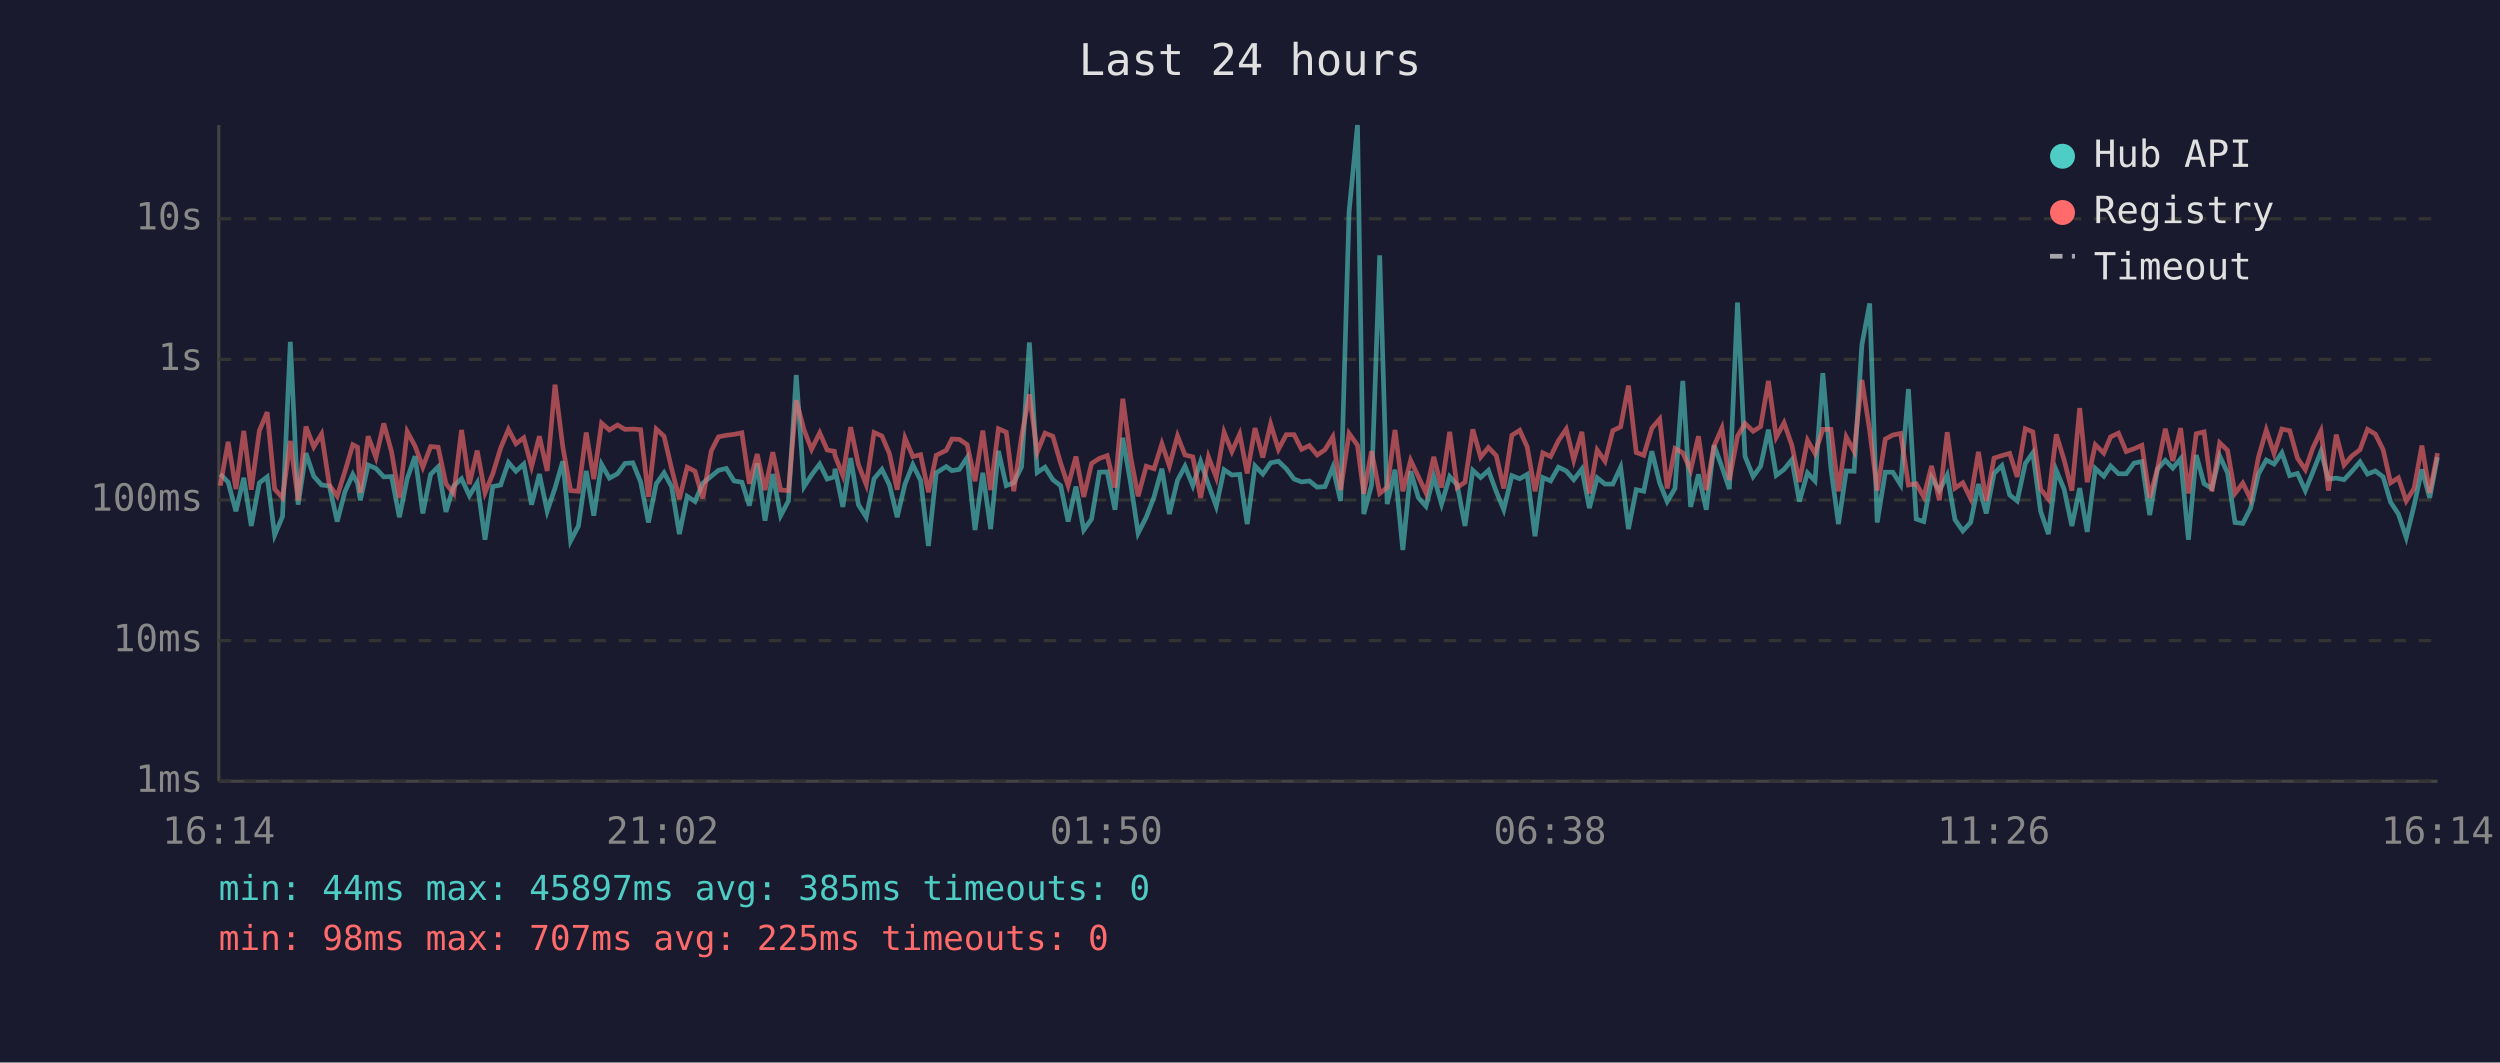
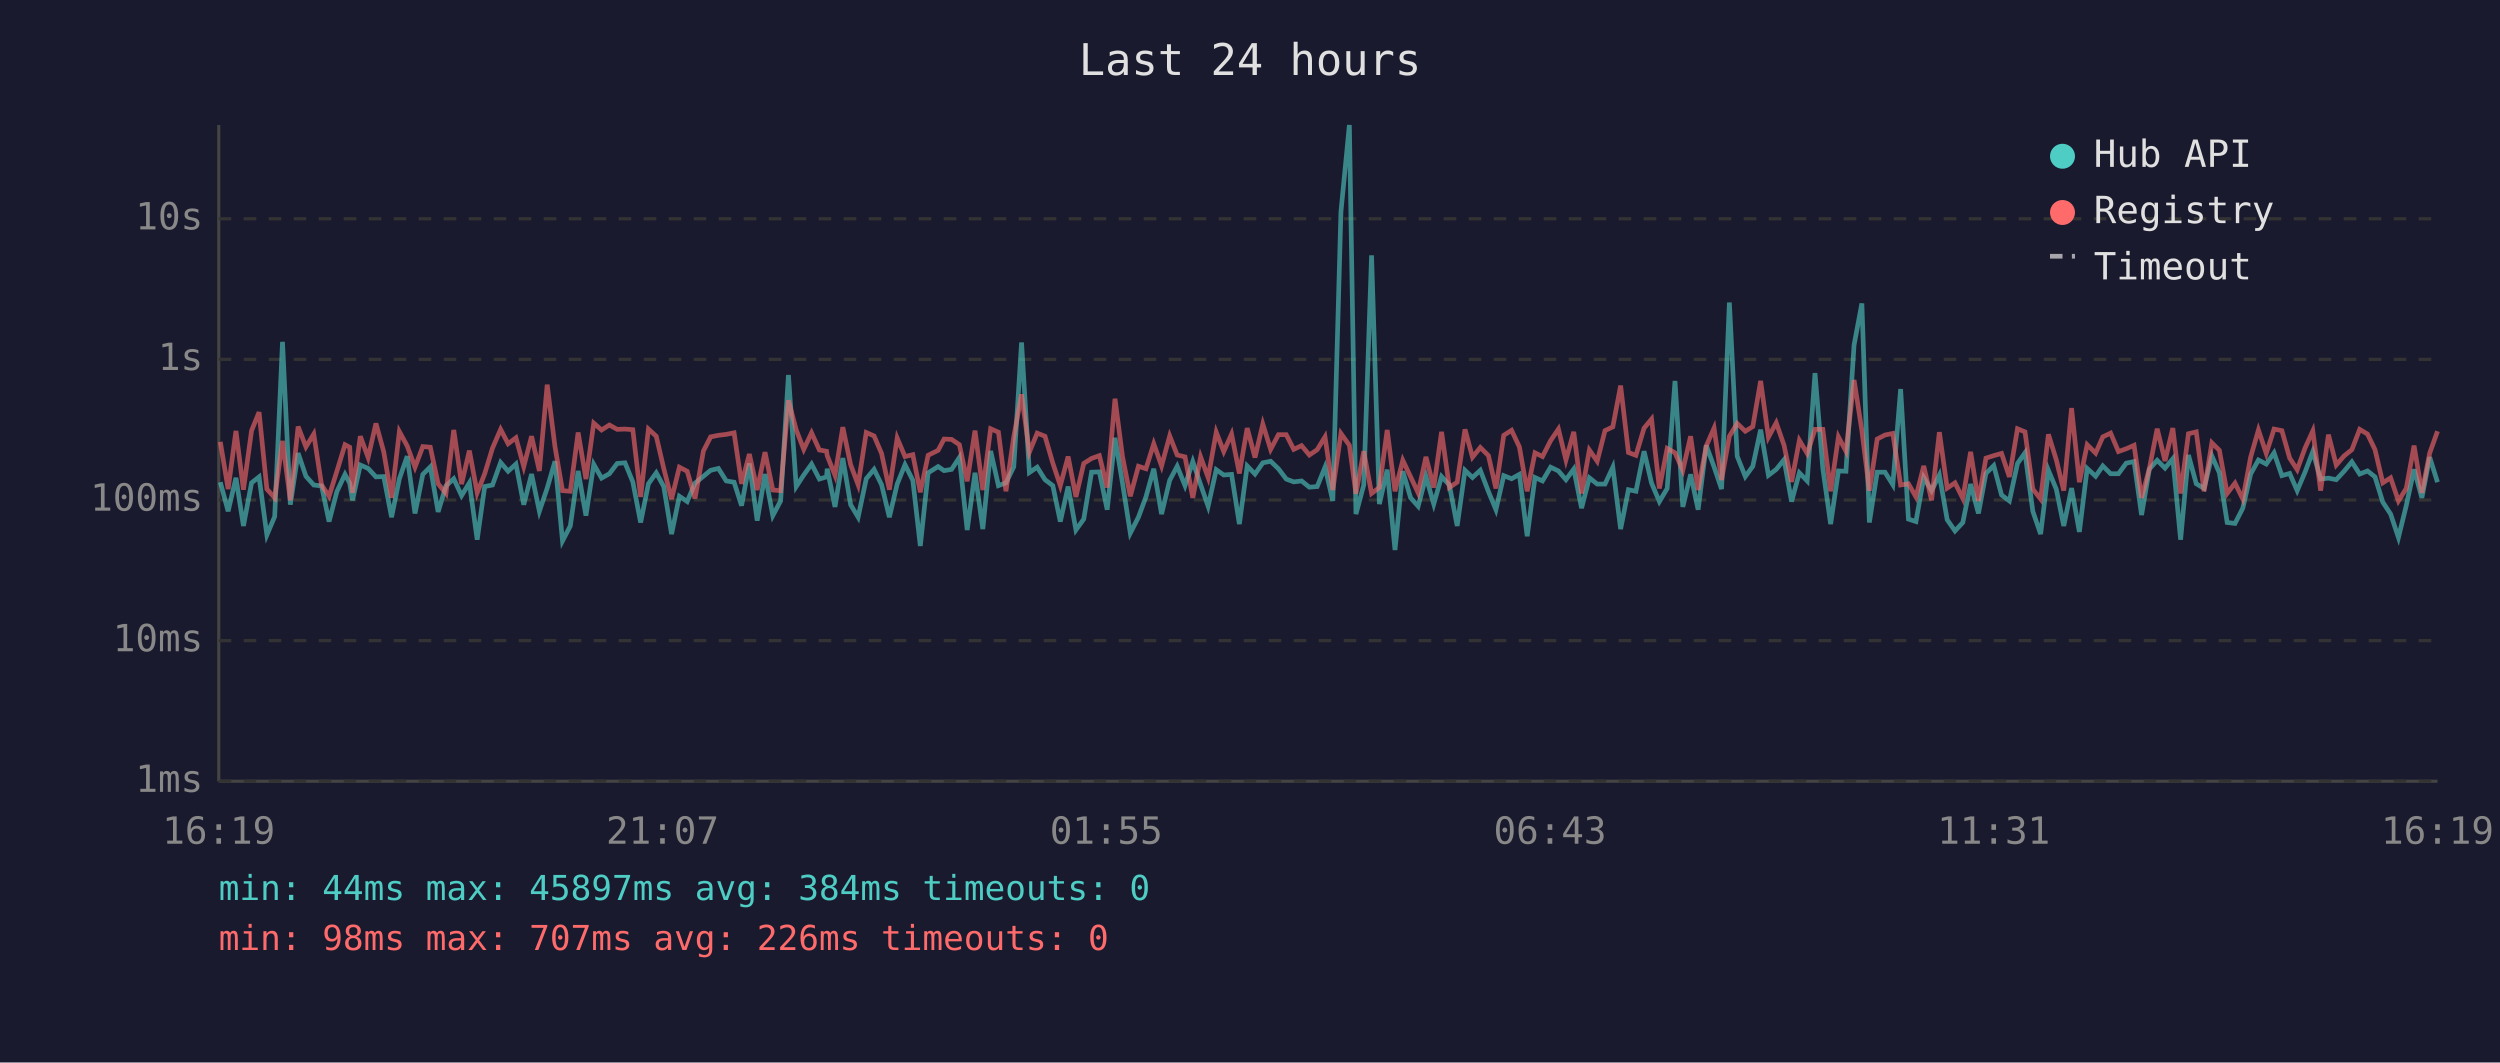
<svg xmlns="http://www.w3.org/2000/svg" viewBox="0 0 800 340" font-family="monospace" font-size="12">
  <rect width="800" height="340" fill="#1a1a2e" />
  <text x="400" y="24" fill="#e0e0e0" font-size="14" text-anchor="middle">Last 24 hours</text>
  <line x1="70" y1="40" x2="70" y2="250" stroke="#444" stroke-width="1" />
  <line x1="70" y1="250" x2="780" y2="250" stroke="#444" stroke-width="1" />
  <line x1="70" y1="250" x2="780" y2="250" stroke="#333" stroke-width="1" stroke-dasharray="4" />
  <text x="65" y="250" fill="#888" text-anchor="end" dominant-baseline="middle">1ms</text>
  <line x1="70" y1="205" x2="780" y2="205" stroke="#333" stroke-width="1" stroke-dasharray="4" />
  <text x="65" y="205" fill="#888" text-anchor="end" dominant-baseline="middle">10ms</text>
  <line x1="70" y1="160" x2="780" y2="160" stroke="#333" stroke-width="1" stroke-dasharray="4" />
  <text x="65" y="160" fill="#888" text-anchor="end" dominant-baseline="middle">100ms</text>
  <line x1="70" y1="115" x2="780" y2="115" stroke="#333" stroke-width="1" stroke-dasharray="4" />
  <text x="65" y="115" fill="#888" text-anchor="end" dominant-baseline="middle">1s</text>
  <line x1="70" y1="70" x2="780" y2="70" stroke="#333" stroke-width="1" stroke-dasharray="4" />
  <text x="65" y="70" fill="#888" text-anchor="end" dominant-baseline="middle">10s</text>
-   <text x="70" y="270" fill="#888" text-anchor="middle">16:14</text>
-   <text x="212" y="270" fill="#888" text-anchor="middle">21:02</text>
-   <text x="354" y="270" fill="#888" text-anchor="middle">01:50</text>
-   <text x="496" y="270" fill="#888" text-anchor="middle">06:38</text>
-   <text x="638" y="270" fill="#888" text-anchor="middle">11:26</text>
-   <text x="780" y="270" fill="#888" text-anchor="middle">16:14</text>
-   <polyline points="70.5,151.7 73.0,154.3 75.5,163.6 78.0,152.9 80.4,168.3 83.0,154.5 85.5,152.6 87.9,171.2 90.4,165.3 92.9,109.4 95.4,161.5 97.9,145.0 100.4,152.4 102.9,155.2 105.4,155.5 107.9,166.9 110.4,157.3 112.9,151.8 114.4,154.6 115.3,160.1 117.8,148.8 120.3,149.9 122.8,152.6 125.3,152.5 127.8,165.5 130.3,153.2 132.8,146.0 135.3,164.3 137.8,151.8 140.2,149.4 142.7,163.8 145.2,155.5 147.7,153.2 150.2,158.6 152.7,154.5 155.2,172.7 157.7,155.7 160.2,155.2 162.7,148.0 165.1,150.8 167.6,148.5 170.1,161.5 172.6,151.7 175.1,163.6 177.6,156.2 180.1,147.6 182.6,173.1 185.1,168.3 187.6,150.7 190.0,165.0 192.5,148.6 195.0,153.0 197.6,151.6 200.0,148.3 202.5,148.1 205.0,154.2 207.5,167.2 210.0,154.8 212.5,151.3 214.9,155.7 217.4,170.9 219.9,158.8 222.4,160.5 224.9,154.6 227.6,152.4 229.9,150.5 232.4,149.9 234.9,153.9 237.4,154.3 239.8,161.8 242.3,148.3 244.8,166.6 247.3,151.7 249.8,165.0 252.3,160.3 254.8,120.0 257.3,155.7 259.7,152.0 262.3,148.5 264.7,153.3 267.0,152.6 267.2,150.0 269.7,162.2 272.2,146.6 274.7,161.5 277.2,165.5 279.7,153.2 282.2,150.2 284.6,155.1 287.1,165.5 289.6,154.9 292.1,148.7 294.6,153.7 297.1,174.7 299.6,151.3 302.8,149.3 304.6,150.6 307.0,150.2 309.5,146.4 312.0,169.6 314.5,151.3 317.0,169.3 319.5,144.3 322.0,155.4 324.4,154.5 326.9,149.4 329.4,109.6 331.9,151.2 334.4,149.5 336.9,153.5 339.4,155.4 341.8,166.9 344.3,155.7 346.8,169.6 349.3,166.1 351.8,151.1 354.3,151.0 356.8,163.1 359.3,140.1 361.8,154.6 364.2,170.6 366.8,165.5 369.3,159.0 371.8,150.0 374.2,164.5 376.8,153.7 379.2,149.2 381.7,155.4 384.2,147.7 386.7,155.1 389.2,162.0 391.7,150.3 394.2,152.0 396.7,151.8 399.1,167.7 401.6,149.1 404.1,151.7 406.6,148.1 409.1,147.6 411.6,150.0 414.1,153.3 416.5,154.2 419.0,153.9 421.5,155.9 424.0,155.7 426.5,149.5 429.0,160.3 431.7,67.8 434.4,40.0 436.4,164.5 438.9,155.2 441.5,81.7 443.9,161.3 446.4,150.3 448.9,176.0 451.4,150.8 453.9,159.3 456.3,162.0 458.8,152.5 461.3,161.3 463.9,152.5 466.3,155.2 468.8,168.3 471.3,150.5 473.8,152.8 476.3,150.5 478.8,157.3 481.2,163.1 483.8,152.2 486.3,153.2 488.7,151.8 491.2,171.6 493.7,152.8 496.2,153.9 498.7,149.5 501.2,150.7 503.6,153.5 506.2,150.1 508.6,162.6 511.1,152.9 513.6,154.9 516.1,154.9 518.6,149.5 521.1,169.3 523.6,156.7 526.0,157.2 528.6,144.4 531.1,154.6 533.5,160.5 536.0,156.3 538.5,121.9 541.0,162.2 543.5,151.8 546.0,163.1 548.5,142.5 551.0,149.4 553.4,156.5 556.0,96.8 558.4,146.0 561.0,152.5 563.4,149.2 565.9,137.5 568.4,152.1 570.9,150.2 573.4,147.1 575.8,160.5 578.4,151.3 580.8,153.9 583.3,119.4 585.9,149.9 588.3,167.7 590.8,150.7 593.3,150.8 595.8,110.4 598.3,97.1 600.7,167.2 603.3,151.1 605.7,151.1 608.2,155.1 610.7,124.5 613.2,166.1 615.6,166.9 618.1,152.8 620.6,157.0 623.1,152.0 625.6,166.3 628.1,169.9 630.6,167.2 633.1,154.9 635.6,164.3 638.1,151.5 640.6,149.0 643.1,158.4 645.5,160.3 648.1,148.3 650.5,144.9 653.0,163.6 655.5,170.9 658.0,150.5 660.5,156.5 663.0,168.3 665.5,156.2 667.9,170.2 670.5,149.9 673.2,152.4 675.4,149.1 677.9,151.6 680.4,151.6 682.9,148.2 685.4,147.7 687.9,164.8 690.4,150.1 692.9,147.3 695.3,149.8 697.8,146.8 700.3,172.7 702.8,145.6 705.3,154.8 707.8,156.3 710.3,145.9 712.8,151.3 715.2,167.2 717.7,167.5 720.2,162.6 722.7,151.7 725.2,147.2 727.7,148.5 730.2,144.9 732.7,152.2 735.2,151.5 737.7,157.0 740.1,151.1 742.7,144.5 745.1,153.3 747.6,153.0 750.1,153.5 752.6,150.8 755.2,147.8 757.6,151.7 760.1,150.7 762.6,152.6 765.0,160.7 767.5,164.5 770.0,172.0 772.5,161.8 775.0,150.2 777.5,159.3 780.0,146.3" fill="none" stroke="#4ecdc4" stroke-width="1.5" opacity="0.6" />
-   <polyline points="70.5,155.4 73.0,141.4 75.5,156.5 78.0,137.9 80.4,156.7 83.0,137.8 85.5,131.9 87.9,156.5 90.4,159.3 92.9,141.1 95.4,160.1 97.9,136.5 100.4,143.0 102.9,138.9 105.4,155.2 107.9,158.8 110.4,150.8 112.9,142.3 114.4,143.1 115.3,157.7 117.8,139.6 120.3,146.4 122.8,135.5 125.3,144.6 127.8,159.3 130.3,138.1 132.8,142.7 135.3,149.5 137.8,142.9 140.2,143.1 142.7,154.8 145.2,157.9 147.7,137.6 150.2,154.9 152.7,144.2 155.2,157.7 157.7,151.6 160.2,143.4 162.7,137.4 165.1,142.0 167.6,140.1 170.1,149.3 172.6,139.6 175.1,150.7 177.6,123.1 180.1,143.0 182.6,157.0 185.1,157.2 187.6,138.4 190.0,153.3 192.5,135.4 195.0,137.6 197.6,136.0 200.0,137.4 202.5,137.3 205.0,137.5 207.5,159.0 210.0,137.3 212.5,139.6 214.9,149.9 217.4,159.7 219.9,149.5 222.4,150.8 224.9,159.5 227.6,144.3 229.9,139.8 232.4,139.3 234.9,139.0 237.4,138.5 239.8,154.8 242.3,145.3 244.8,156.8 247.3,144.7 249.8,156.8 252.3,157.0 254.8,128.1 257.3,137.6 259.7,143.8 262.3,138.5 264.7,144.0 267.0,144.4 267.2,145.8 269.7,152.1 272.2,136.7 274.7,148.7 277.2,155.1 279.7,138.4 282.2,139.5 284.6,145.1 287.1,156.7 289.6,140.2 292.1,146.1 294.6,145.5 297.1,157.5 299.6,145.7 302.8,144.1 304.6,140.5 307.0,140.6 309.5,142.3 312.0,154.0 314.5,137.8 317.0,156.8 319.5,137.2 322.0,138.3 324.4,157.2 326.9,139.8 329.4,126.2 331.9,144.7 334.4,138.6 336.9,139.6 339.4,148.2 341.8,155.4 344.3,146.1 346.8,159.0 349.3,148.3 351.8,146.7 354.3,145.8 356.8,156.0 359.3,127.6 361.8,146.1 364.2,158.8 366.8,149.2 369.3,150.0 371.8,142.0 374.2,149.1 376.8,139.5 379.2,145.6 381.7,146.2 384.2,159.3 386.7,146.2 389.2,152.8 391.7,138.3 394.2,144.5 396.7,138.9 399.1,151.5 401.6,137.0 404.1,146.4 406.6,135.7 409.1,143.8 411.6,139.1 414.1,139.1 416.5,143.8 419.0,142.6 421.5,145.6 424.0,143.9 426.5,139.8 429.0,156.8 431.7,138.7 434.4,142.5 436.4,158.0 438.9,144.4 441.5,157.9 443.9,156.0 446.4,137.6 448.9,157.2 451.4,147.3 453.9,152.6 456.3,157.7 458.8,146.2 461.3,156.0 463.9,138.2 466.3,156.0 468.8,154.3 471.3,137.4 473.8,146.3 476.3,143.2 478.8,145.8 481.2,156.3 483.8,139.3 486.3,137.7 488.7,143.0 491.2,157.2 493.7,144.9 496.2,146.1 498.7,141.0 501.2,137.3 503.6,147.2 506.2,138.2 508.6,157.9 511.1,144.0 513.6,147.6 516.1,137.8 518.6,136.6 521.1,123.4 523.6,144.8 526.0,145.7 528.6,137.0 531.1,134.1 533.5,156.3 536.0,143.5 538.5,144.9 541.0,150.5 543.5,139.6 546.0,156.8 548.5,142.7 551.0,137.0 553.4,153.6 556.0,139.6 558.4,135.5 561.0,138.0 563.4,136.5 565.9,121.9 568.4,139.9 570.9,135.3 573.4,142.5 575.8,154.2 578.4,140.9 580.8,145.1 583.3,137.4 585.9,137.4 588.3,157.2 590.8,139.8 593.3,144.4 595.8,121.6 598.3,137.8 600.7,157.0 603.3,140.5 605.7,139.2 608.2,138.7 610.7,155.2 613.2,154.8 615.6,159.0 618.1,149.1 620.6,160.1 623.1,138.3 625.6,156.2 628.1,154.5 630.6,159.5 633.1,144.6 635.6,160.3 638.1,146.6 640.6,145.8 643.1,145.1 645.5,152.6 648.1,137.2 650.5,138.2 653.0,156.5 655.5,159.7 658.0,139.0 660.5,147.1 663.0,157.0 665.5,130.6 667.9,154.3 670.5,142.3 673.2,145.0 675.4,139.8 677.9,138.6 680.4,144.5 682.9,143.6 685.4,142.5 687.9,159.3 690.4,149.9 692.9,137.2 695.3,147.5 697.8,137.0 700.3,157.9 702.8,138.8 705.3,138.2 707.8,157.2 710.3,141.7 712.8,144.1 715.2,157.9 717.7,154.6 720.2,159.7 722.7,146.3 725.2,137.6 727.7,145.1 730.2,137.3 732.7,137.8 735.2,146.6 737.7,150.3 740.1,143.4 742.7,137.9 745.1,157.0 747.6,139.1 750.1,148.8 752.6,145.9 755.2,143.9 757.6,137.4 760.1,138.9 762.6,143.9 765.0,154.5 767.5,152.9 770.0,160.3 772.5,156.3 775.0,142.6 777.5,157.7 780.0,145.0" fill="none" stroke="#ff6b6b" stroke-width="1.5" opacity="0.6" />
+   <text x="70" y="270" fill="#888" text-anchor="middle">16:19</text>
+   <text x="212" y="270" fill="#888" text-anchor="middle">21:07</text>
+   <text x="354" y="270" fill="#888" text-anchor="middle">01:55</text>
+   <text x="496" y="270" fill="#888" text-anchor="middle">06:43</text>
+   <text x="638" y="270" fill="#888" text-anchor="middle">11:31</text>
+   <text x="780" y="270" fill="#888" text-anchor="middle">16:19</text>
+   <polyline points="70.5,154.3 73.0,163.6 75.5,152.9 77.9,168.3 80.5,154.5 82.9,152.6 85.4,171.2 87.9,165.3 90.4,109.4 92.9,161.5 95.4,145.0 97.9,152.4 100.4,155.2 102.9,155.5 105.3,166.9 107.8,157.3 110.4,151.8 111.9,154.6 112.8,160.1 115.3,148.8 117.8,149.9 120.3,152.6 122.8,152.5 125.3,165.5 127.8,153.2 130.3,146.0 132.8,164.3 135.3,151.8 137.7,149.4 140.2,163.8 142.7,155.5 145.2,153.2 147.7,158.6 150.2,154.5 152.7,172.7 155.1,155.7 157.6,155.2 160.2,148.0 162.6,150.8 165.1,148.5 167.6,161.5 170.1,151.7 172.6,163.6 175.1,156.2 177.6,147.6 180.0,173.1 182.5,168.3 185.0,150.7 187.5,165.0 190.0,148.6 192.5,153.0 195.0,151.6 197.5,148.3 200.0,148.1 202.5,154.2 205.0,167.2 207.5,154.8 210.0,151.3 212.4,155.7 214.9,170.9 217.4,158.8 219.9,160.5 222.4,154.6 225.1,152.4 227.4,150.5 229.9,149.9 232.4,153.9 234.9,154.3 237.3,161.8 239.8,148.3 242.3,166.6 244.8,151.7 247.3,165.0 249.8,160.3 252.3,120.0 254.8,155.7 257.2,152.0 259.7,148.5 262.2,153.3 264.5,152.6 264.7,150.0 267.2,162.2 269.7,146.6 272.2,161.5 274.6,165.5 277.2,153.2 279.7,150.2 282.1,155.1 284.6,165.5 287.1,154.9 289.6,148.7 292.1,153.7 294.5,174.7 297.0,151.3 300.2,149.3 302.1,150.6 304.5,150.2 307.0,146.4 309.5,169.6 312.0,151.3 314.5,169.3 317.0,144.3 319.5,155.4 321.9,154.5 324.4,149.4 326.9,109.6 329.4,151.2 331.9,149.5 334.4,153.5 336.9,155.4 339.3,166.9 341.8,155.7 344.3,169.6 346.8,166.1 349.3,151.1 351.8,151.0 354.3,163.1 356.8,140.1 359.2,154.6 361.7,170.6 364.3,165.5 366.7,159.0 369.2,150.0 371.7,164.5 374.3,153.7 376.7,149.2 379.2,155.4 381.7,147.7 384.2,155.1 386.6,162.0 389.2,150.3 391.6,152.0 394.1,151.8 396.6,167.7 399.1,149.1 401.6,151.7 404.1,148.1 406.6,147.6 409.1,150.0 411.6,153.3 414.0,154.2 416.5,153.9 419.0,155.9 421.5,155.7 424.0,149.5 426.5,160.3 429.1,67.8 431.8,40.0 433.9,164.5 436.4,155.2 438.9,81.7 441.4,161.3 443.9,150.3 446.4,176.0 448.9,150.8 451.4,159.3 453.8,162.0 456.3,152.5 458.8,161.3 461.3,152.5 463.8,155.2 466.3,168.3 468.8,150.5 471.2,152.8 473.7,150.5 476.3,157.3 478.7,163.1 481.2,152.2 483.7,153.2 486.2,151.8 488.7,171.6 491.2,152.8 493.6,153.9 496.2,149.5 498.7,150.7 501.1,153.5 503.6,150.1 506.1,162.6 508.6,152.9 511.1,154.9 513.6,154.9 516.1,149.5 518.6,169.3 521.1,156.7 523.5,157.2 526.1,144.4 528.5,154.6 531.0,160.5 533.5,156.3 536.0,121.9 538.5,162.2 541.0,151.8 543.4,163.1 546.0,142.5 548.5,149.4 550.9,156.5 553.4,96.8 555.9,146.0 558.5,152.5 560.9,149.2 563.4,137.5 565.9,152.1 568.4,150.2 570.9,147.1 573.3,160.5 575.8,151.3 578.3,153.9 580.8,119.4 583.3,149.9 585.8,167.7 588.3,150.7 590.7,150.8 593.3,110.4 595.8,97.1 598.2,167.2 600.7,151.1 603.2,151.1 605.7,155.1 608.2,124.5 610.7,166.1 613.1,166.9 615.6,152.8 618.1,157.0 620.6,152.0 623.1,166.3 625.6,169.9 628.1,167.2 630.6,154.9 633.1,164.3 635.5,151.5 638.0,149.0 640.5,158.4 643.0,160.3 645.6,148.3 648.0,144.9 650.5,163.6 653.0,170.9 655.5,150.5 658.0,156.5 660.4,168.3 662.9,156.2 665.4,170.2 667.9,149.9 670.6,152.4 672.9,149.1 675.4,151.6 677.9,151.6 680.4,148.2 682.9,147.7 685.3,164.8 687.8,150.1 690.3,147.3 692.8,149.8 695.3,146.8 697.8,172.7 700.3,145.6 702.8,154.8 705.3,156.3 707.8,145.9 710.2,151.3 712.7,167.2 715.2,167.5 717.7,162.6 720.2,151.7 722.7,147.2 725.2,148.5 727.7,144.9 730.2,152.2 732.7,151.5 735.1,157.0 737.6,151.1 740.1,144.5 742.6,153.3 745.1,153.0 747.6,153.5 750.1,150.8 752.6,147.8 755.1,151.7 757.6,150.7 760.0,152.6 762.5,160.7 765.0,164.5 767.5,172.0 770.0,161.8 772.5,150.2 775.0,159.3 777.5,146.3 780.0,154.3" fill="none" stroke="#4ecdc4" stroke-width="1.5" opacity="0.6" />
+   <polyline points="70.5,141.4 73.0,156.5 75.5,137.9 77.9,156.7 80.5,137.8 82.9,131.9 85.4,156.5 87.9,159.3 90.4,141.1 92.9,160.1 95.4,136.5 97.9,143.0 100.4,138.9 102.9,155.2 105.3,158.8 107.8,150.8 110.4,142.3 111.9,143.1 112.8,157.7 115.3,139.6 117.8,146.4 120.3,135.5 122.8,144.6 125.3,159.3 127.8,138.1 130.3,142.7 132.8,149.5 135.3,142.9 137.7,143.1 140.2,154.8 142.7,157.9 145.2,137.6 147.7,154.9 150.2,144.2 152.7,157.7 155.1,151.6 157.6,143.4 160.2,137.4 162.6,142.0 165.1,140.1 167.6,149.3 170.1,139.6 172.6,150.7 175.1,123.1 177.6,143.0 180.0,157.0 182.5,157.2 185.0,138.4 187.5,153.3 190.0,135.4 192.5,137.6 195.0,136.0 197.5,137.4 200.0,137.3 202.5,137.5 205.0,159.0 207.5,137.3 210.0,139.6 212.4,149.9 214.9,159.7 217.4,149.5 219.9,150.8 222.4,159.5 225.1,144.3 227.4,139.8 229.9,139.3 232.4,139.0 234.9,138.5 237.3,154.8 239.8,145.3 242.3,156.8 244.8,144.7 247.3,156.8 249.8,157.0 252.3,128.1 254.8,137.6 257.2,143.8 259.7,138.5 262.2,144.0 264.5,144.4 264.7,145.8 267.2,152.1 269.7,136.7 272.2,148.7 274.6,155.1 277.2,138.4 279.7,139.5 282.1,145.1 284.6,156.7 287.1,140.2 289.6,146.1 292.1,145.5 294.5,157.5 297.0,145.7 300.2,144.1 302.1,140.5 304.5,140.6 307.0,142.3 309.5,154.0 312.0,137.8 314.5,156.8 317.0,137.2 319.5,138.3 321.9,157.2 324.4,139.8 326.9,126.2 329.4,144.7 331.9,138.6 334.4,139.6 336.9,148.2 339.3,155.4 341.8,146.1 344.3,159.0 346.8,148.3 349.3,146.7 351.8,145.8 354.3,156.0 356.8,127.6 359.2,146.1 361.7,158.8 364.3,149.2 366.7,150.0 369.2,142.0 371.7,149.1 374.3,139.5 376.7,145.6 379.2,146.2 381.7,159.3 384.2,146.2 386.6,152.8 389.2,138.3 391.6,144.5 394.1,138.9 396.6,151.5 399.1,137.0 401.6,146.4 404.1,135.7 406.6,143.8 409.1,139.1 411.6,139.1 414.0,143.8 416.5,142.6 419.0,145.6 421.5,143.9 424.0,139.8 426.5,156.8 429.1,138.7 431.8,142.5 433.9,158.0 436.4,144.4 438.9,157.9 441.4,156.0 443.9,137.6 446.4,157.2 448.9,147.3 451.4,152.6 453.8,157.7 456.3,146.2 458.8,156.0 461.3,138.2 463.8,156.0 466.3,154.3 468.8,137.4 471.2,146.3 473.7,143.2 476.3,145.8 478.7,156.3 481.2,139.3 483.7,137.7 486.2,143.0 488.7,157.2 491.2,144.9 493.6,146.1 496.2,141.0 498.7,137.3 501.1,147.2 503.6,138.2 506.1,157.9 508.6,144.0 511.1,147.6 513.6,137.8 516.1,136.6 518.6,123.4 521.1,144.8 523.5,145.7 526.1,137.0 528.5,134.1 531.0,156.3 533.5,143.5 536.0,144.9 538.5,150.5 541.0,139.6 543.4,156.8 546.0,142.7 548.5,137.0 550.9,153.6 553.4,139.6 555.9,135.5 558.5,138.0 560.9,136.5 563.4,121.9 565.9,139.9 568.4,135.3 570.9,142.5 573.3,154.2 575.8,140.9 578.3,145.1 580.8,137.4 583.3,137.4 585.8,157.2 588.3,139.8 590.7,144.4 593.3,121.6 595.8,137.8 598.2,157.0 600.7,140.5 603.2,139.2 605.7,138.7 608.2,155.2 610.7,154.8 613.1,159.0 615.6,149.1 618.1,160.1 620.6,138.3 623.1,156.2 625.6,154.5 628.1,159.5 630.6,144.6 633.1,160.3 635.5,146.6 638.0,145.8 640.5,145.1 643.0,152.6 645.6,137.2 648.0,138.2 650.5,156.5 653.0,159.7 655.5,139.0 658.0,147.1 660.4,157.0 662.9,130.6 665.4,154.3 667.9,142.3 670.6,145.0 672.9,139.8 675.4,138.6 677.9,144.5 680.4,143.6 682.9,142.5 685.3,159.3 687.8,149.9 690.3,137.2 692.8,147.5 695.3,137.0 697.8,157.9 700.3,138.8 702.8,138.2 705.3,157.2 707.8,141.7 710.2,144.1 712.7,157.9 715.2,154.6 717.7,159.7 720.2,146.3 722.7,137.6 725.2,145.1 727.7,137.3 730.2,137.8 732.7,146.6 735.1,150.3 737.6,143.4 740.1,137.9 742.6,157.0 745.1,139.1 747.6,148.8 750.1,145.9 752.6,143.9 755.1,137.4 757.6,138.9 760.0,143.9 762.5,154.5 765.0,152.9 767.5,160.3 770.0,156.3 772.5,142.6 775.0,157.7 777.5,145.0 780.0,138.0" fill="none" stroke="#ff6b6b" stroke-width="1.5" opacity="0.6" />
  <circle cx="660" cy="50" r="4" fill="#4ecdc4" />
  <text x="670" y="50" fill="#e0e0e0" dominant-baseline="middle">Hub API</text>
  <circle cx="660" cy="68" r="4" fill="#ff6b6b" />
  <text x="670" y="68" fill="#e0e0e0" dominant-baseline="middle">Registry</text>
  <line x1="656" y1="82" x2="664" y2="82" stroke="#e0e0e0" stroke-width="1.5" stroke-dasharray="4,3" opacity="0.7" />
  <text x="670" y="86" fill="#e0e0e0" dominant-baseline="middle">Timeout</text>
-   <text x="70" y="288" fill="#4ecdc4" font-size="11">min: 44ms  max: 45897ms  avg: 385ms  timeouts: 0</text>
-   <text x="70" y="304" fill="#ff6b6b" font-size="11">min: 98ms  max: 707ms  avg: 225ms  timeouts: 0</text>
+   <text x="70" y="288" fill="#4ecdc4" font-size="11">min: 44ms  max: 45897ms  avg: 384ms  timeouts: 0</text>
+   <text x="70" y="304" fill="#ff6b6b" font-size="11">min: 98ms  max: 707ms  avg: 226ms  timeouts: 0</text>
</svg>
